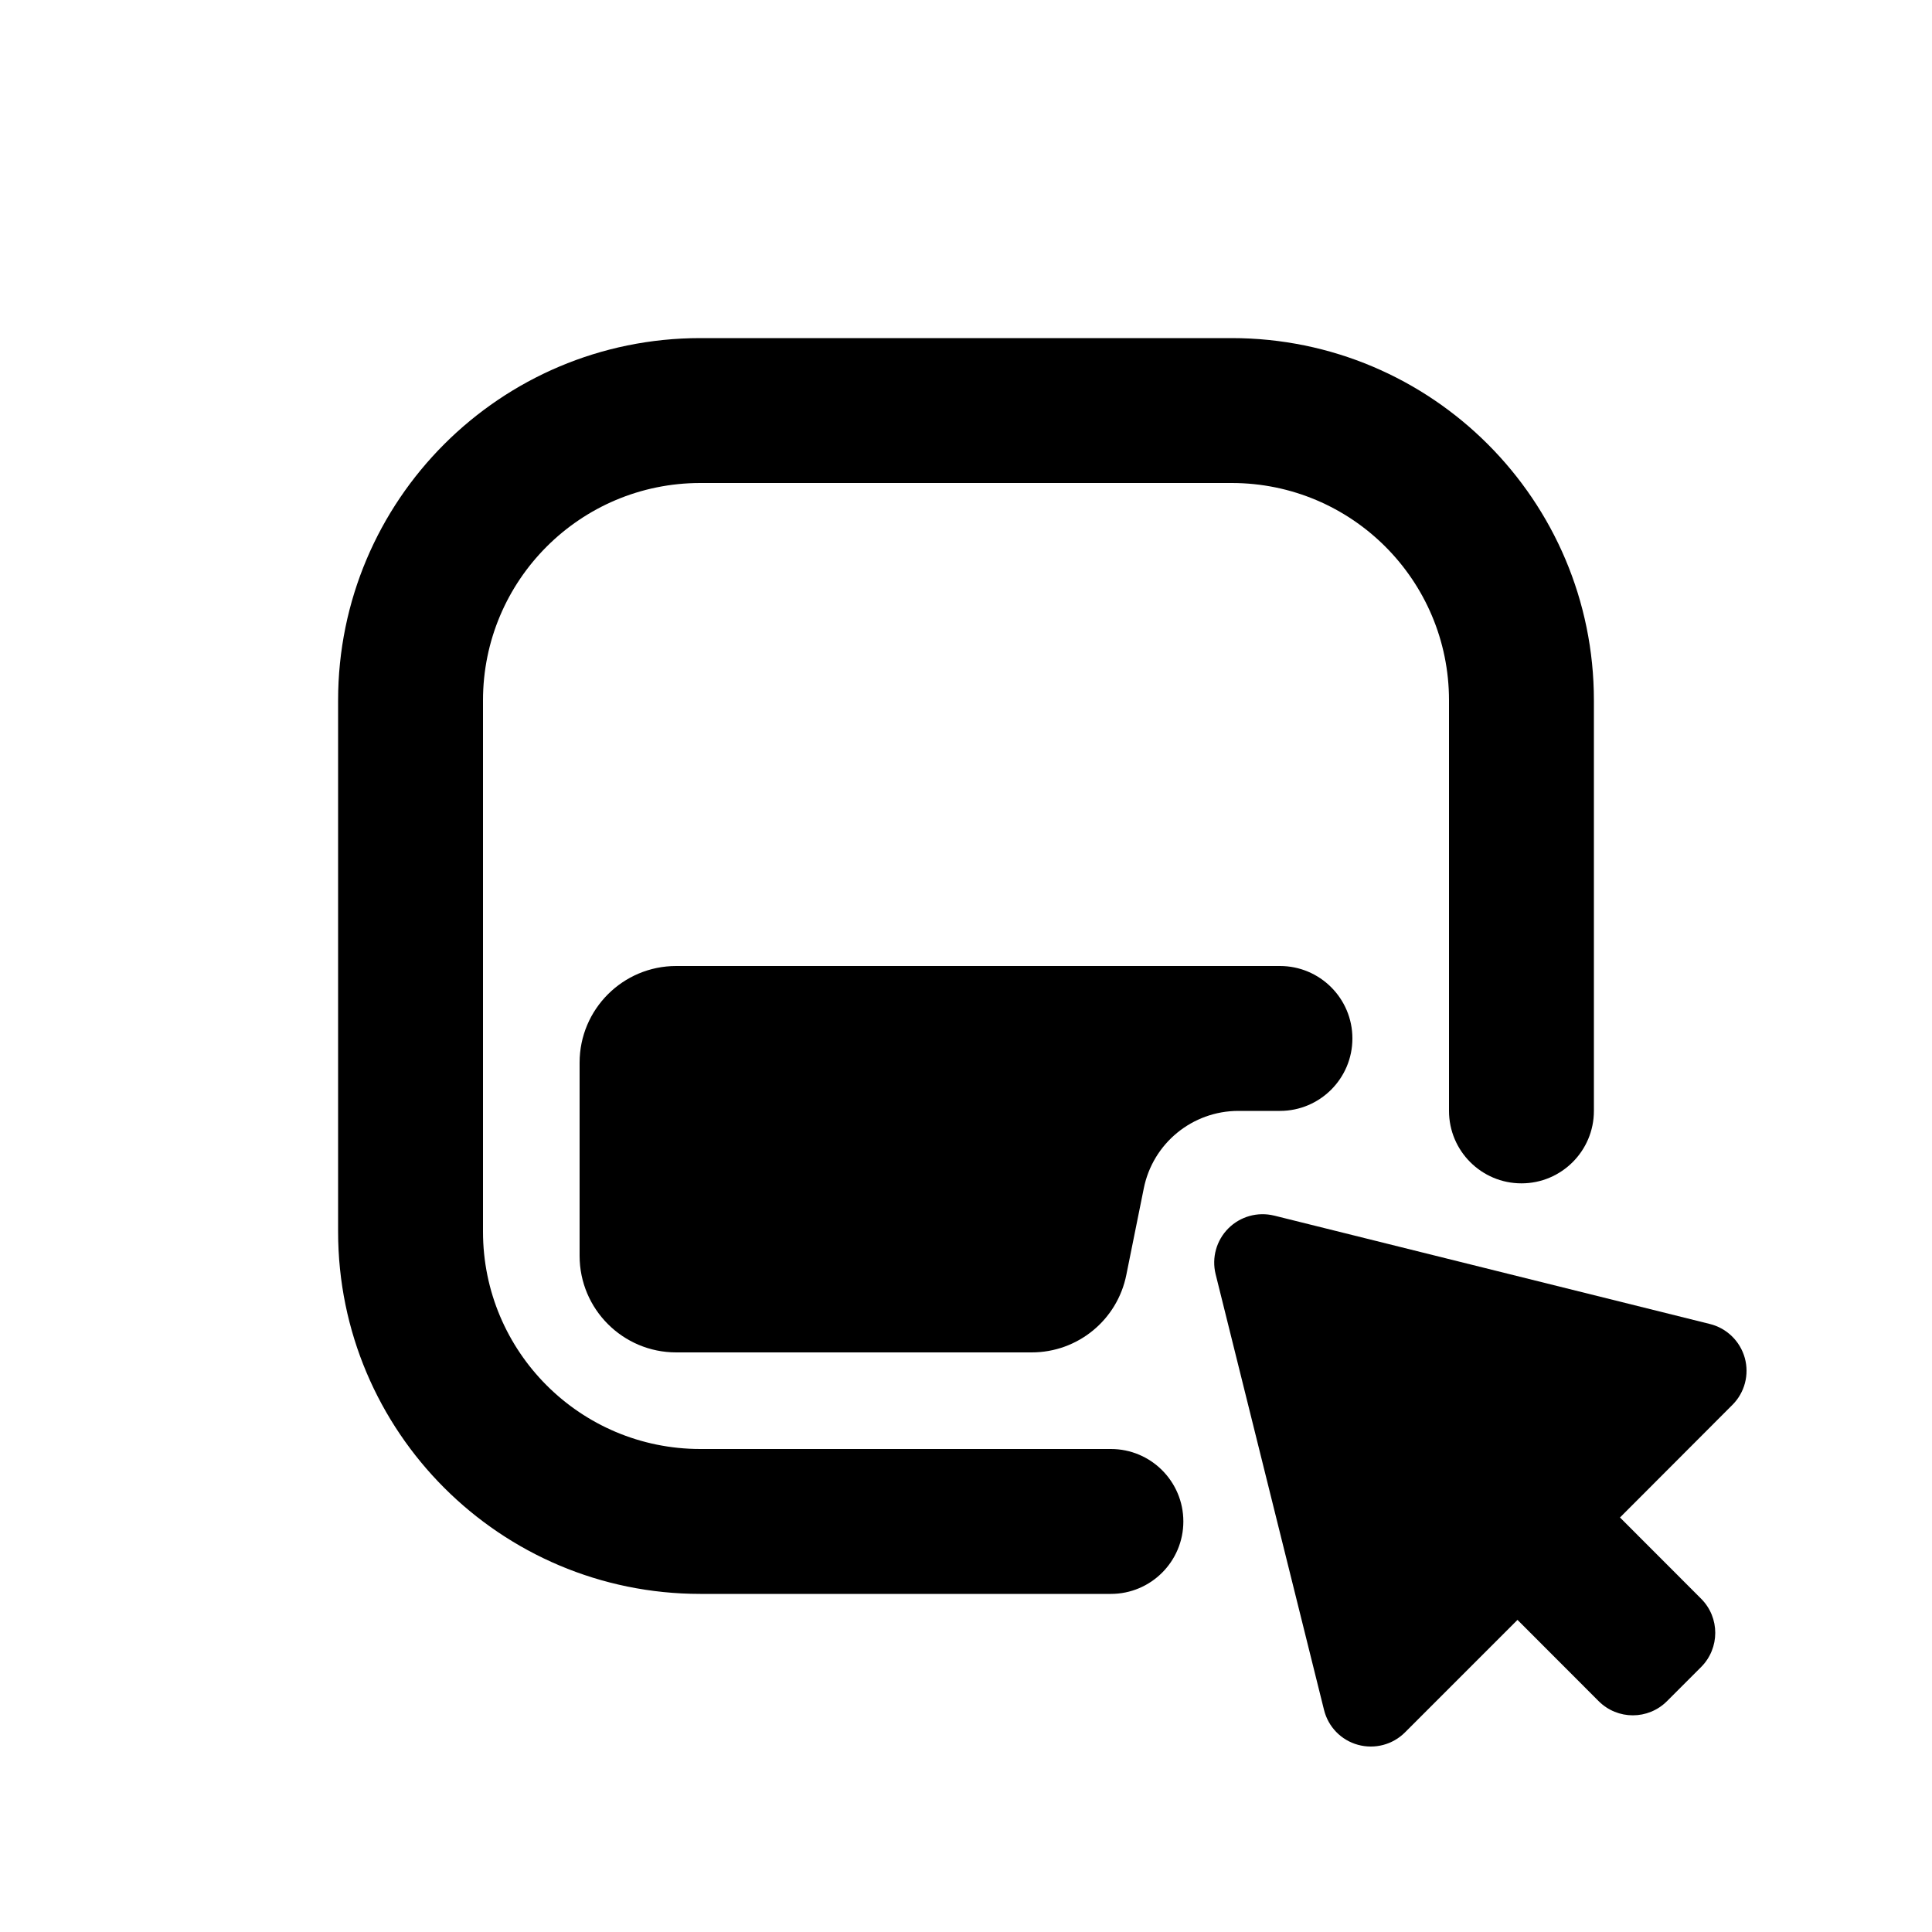
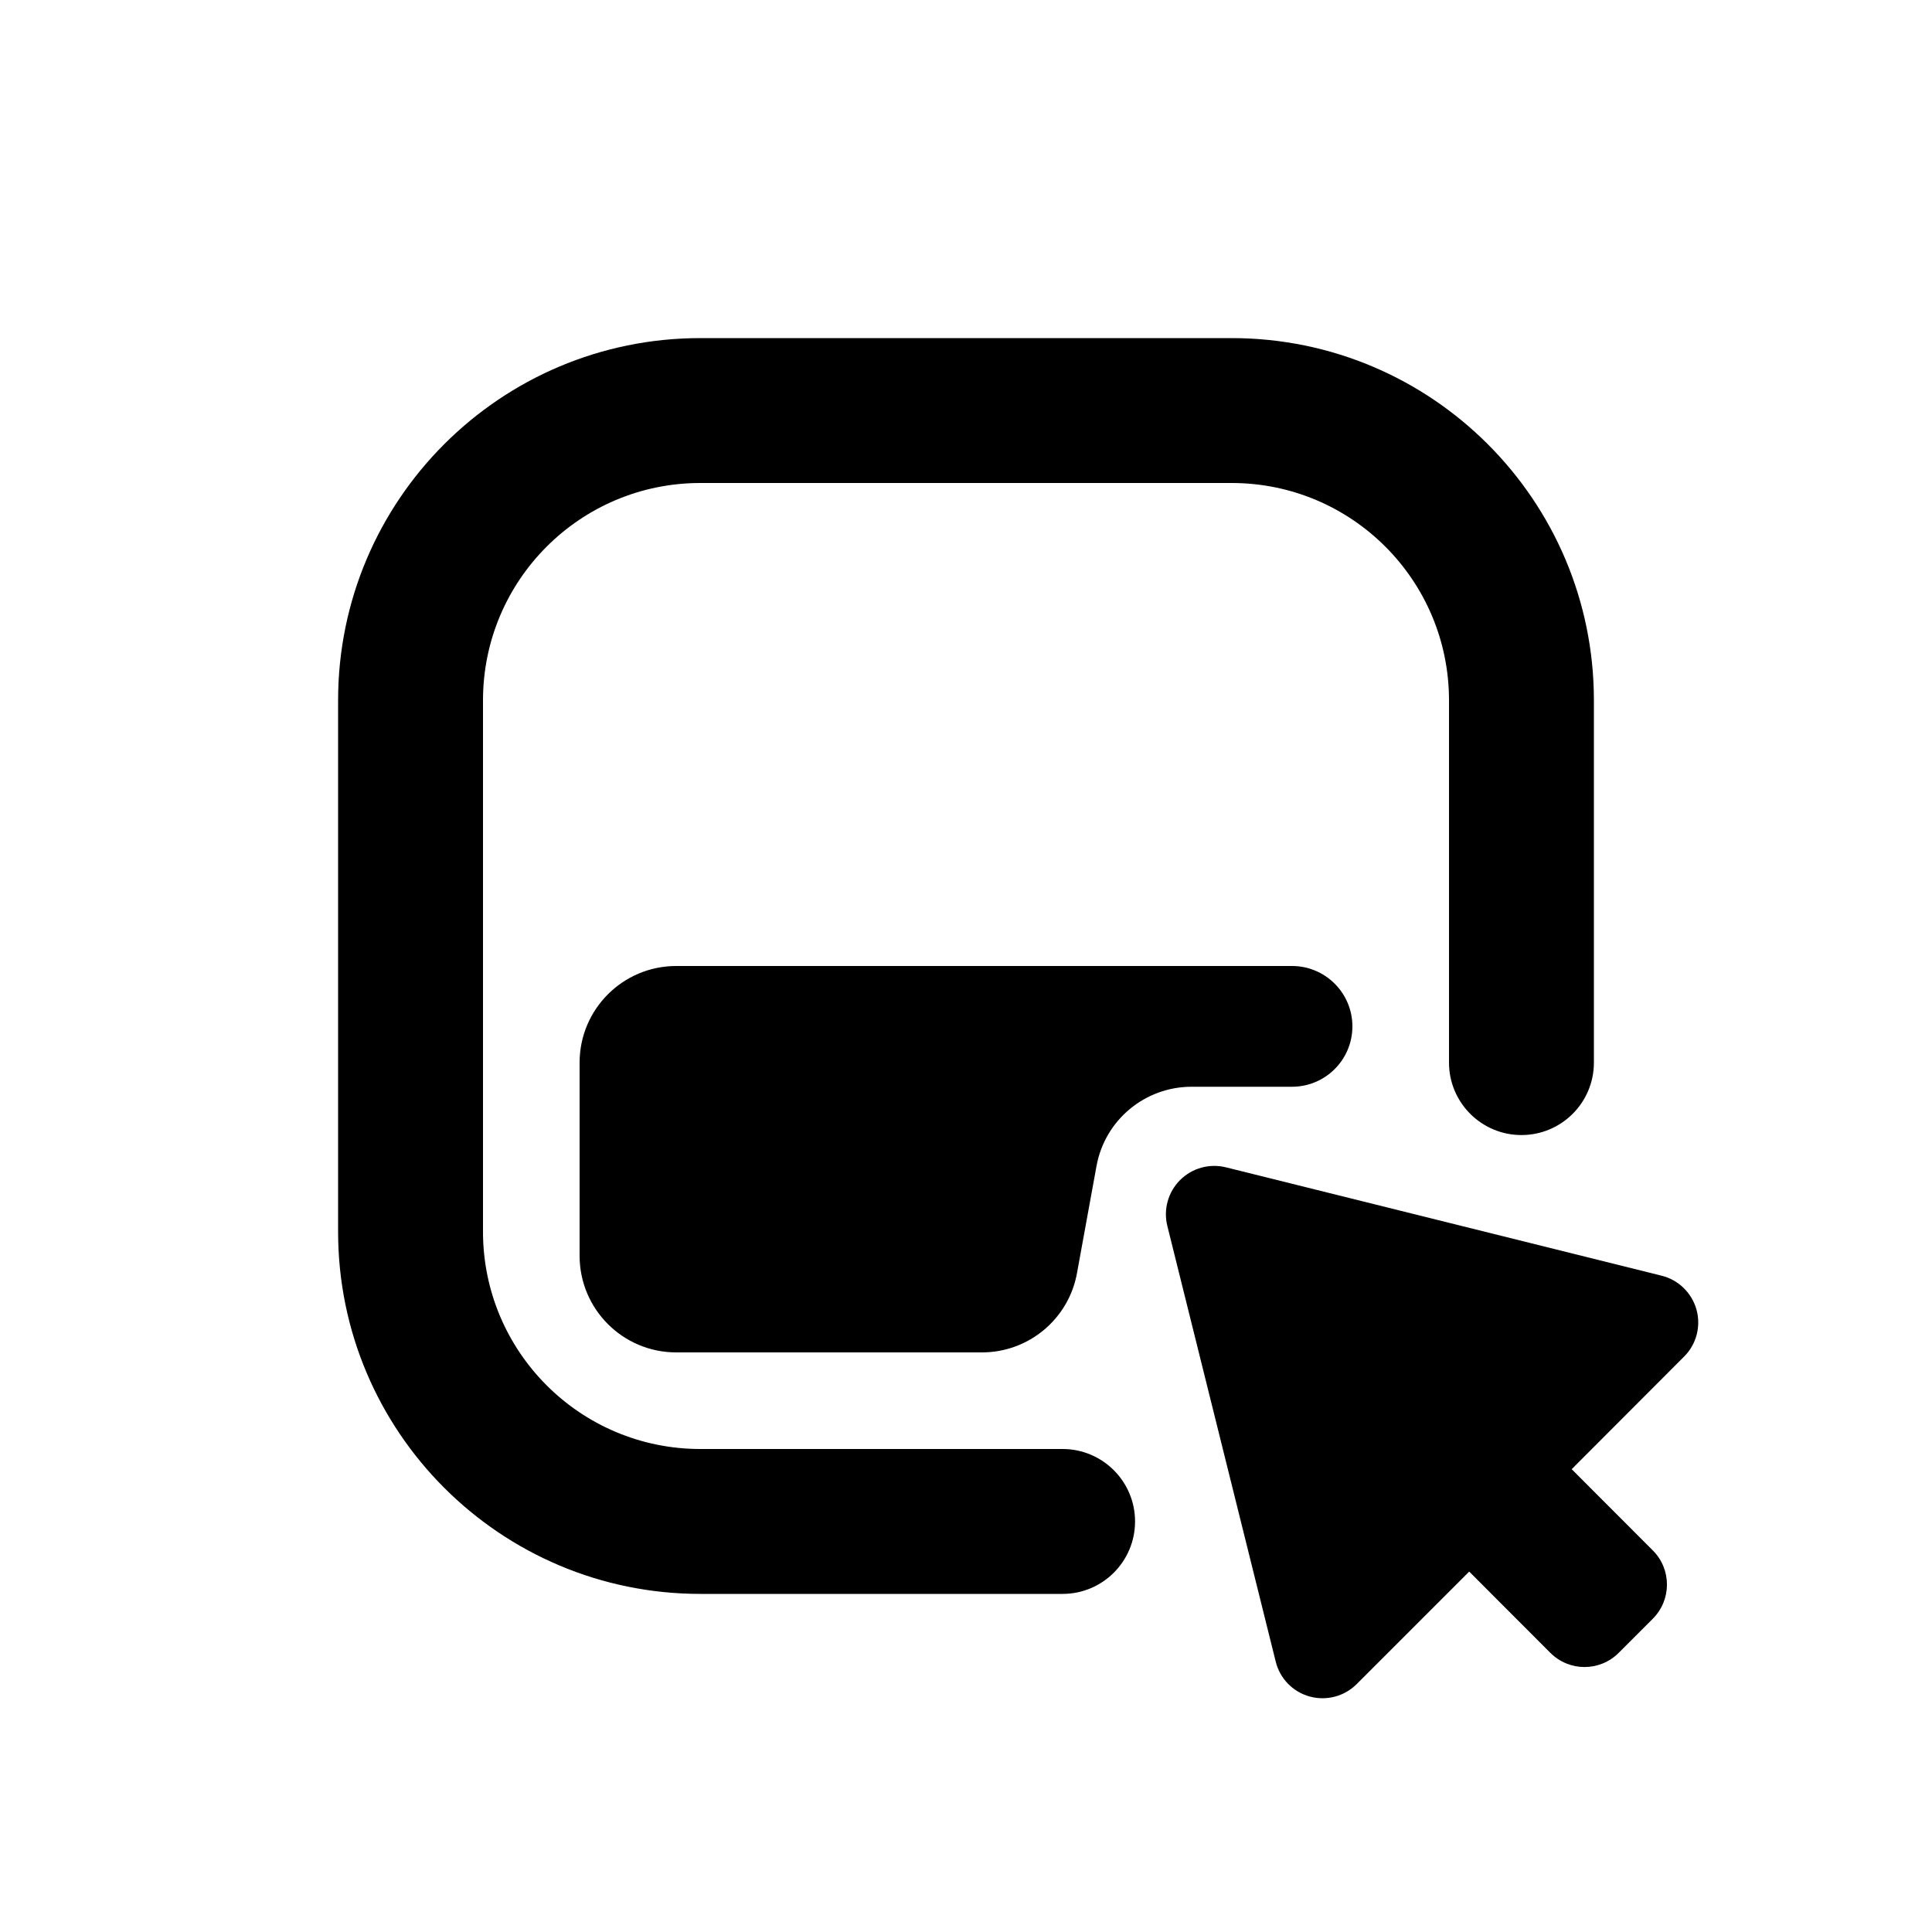
<svg xmlns="http://www.w3.org/2000/svg" viewBox="0 0 20 20" fill="currentColor">
-   <path d="M15 7.25v4.25c0 .414.336.75.75.75s.75-.336.75-.75v-4.25c0-2.071-1.679-3.75-3.75-3.75h-5.5c-2.071 0-3.75 1.679-3.75 3.75v5.5c0 2.071 1.679 3.75 3.75 3.75h4.25c.414 0 .75-.336.75-.75s-.336-.75-.75-.75h-4.25c-1.243 0-2.25-1.007-2.25-2.25v-5.5c0-1.243 1.007-2.25 2.25-2.25h5.5c1.243 0 2.25 1.007 2.25 2.25Z" />
-   <path d="M14 10.75c0-.414-.336-.75-.75-.75h-6.25c-.552 0-1 .448-1 1v2c0 .552.448 1 1 1h3.68c.477 0 .887-.336.98-.804l.18-.892c.093-.468.503-.804.98-.804h.43c.414 0 .75-.336.75-.75Z" />
-   <path d="M13.19 12.584c-.17-.042-.35.008-.474.132s-.174.304-.132.474l1.122 4.51c.043.176.177.314.351.362.174.048.36-.001.487-.128l1.165-1.165.84.841c.196.196.512.196.708 0l.353-.353c.195-.196.195-.512 0-.707l-.84-.841 1.163-1.165c.128-.127.177-.313.129-.487-.049-.174-.187-.308-.361-.351l-4.51-1.122Z" />
+   <path d="M15 7.25v3.75c0 .414.336.75.75.75s.75-.336.75-.75v-3.75c0-2.071-1.679-3.75-3.75-3.75h-5.5c-2.071 0-3.75 1.679-3.75 3.75v5.5c0 2.071 1.679 3.75 3.75 3.75h3.75c.414 0 .75-.336.75-.75s-.336-.75-.75-.75h-3.75c-1.243 0-2.25-1.007-2.25-2.25v-5.5c0-1.243 1.007-2.25 2.25-2.25h5.5c1.243 0 2.25 1.007 2.25 2.25Z" />
+   <path d="M14 10.625c0-.345-.28-.625-.625-.625h-6.375c-.552 0-1 .448-1 1v2c0 .552.448 1 1 1h3.165c.484 0 .898-.346.984-.821l.202-1.108c.086-.475.5-.821.984-.821h1.04c.345 0 .625-.28.625-.625Z" />
+   <path d="M12.69 12.084c-.17-.042-.35.008-.474.132s-.174.304-.132.474l1.122 4.51c.043.176.177.314.351.362.174.048.36-.001.487-.128l1.165-1.165.84.841c.196.196.512.196.708 0l.353-.353c.195-.196.195-.512 0-.707l-.84-.841 1.163-1.165c.128-.127.177-.313.129-.487-.049-.174-.187-.308-.361-.351l-4.51-1.122Z" />
</svg>
